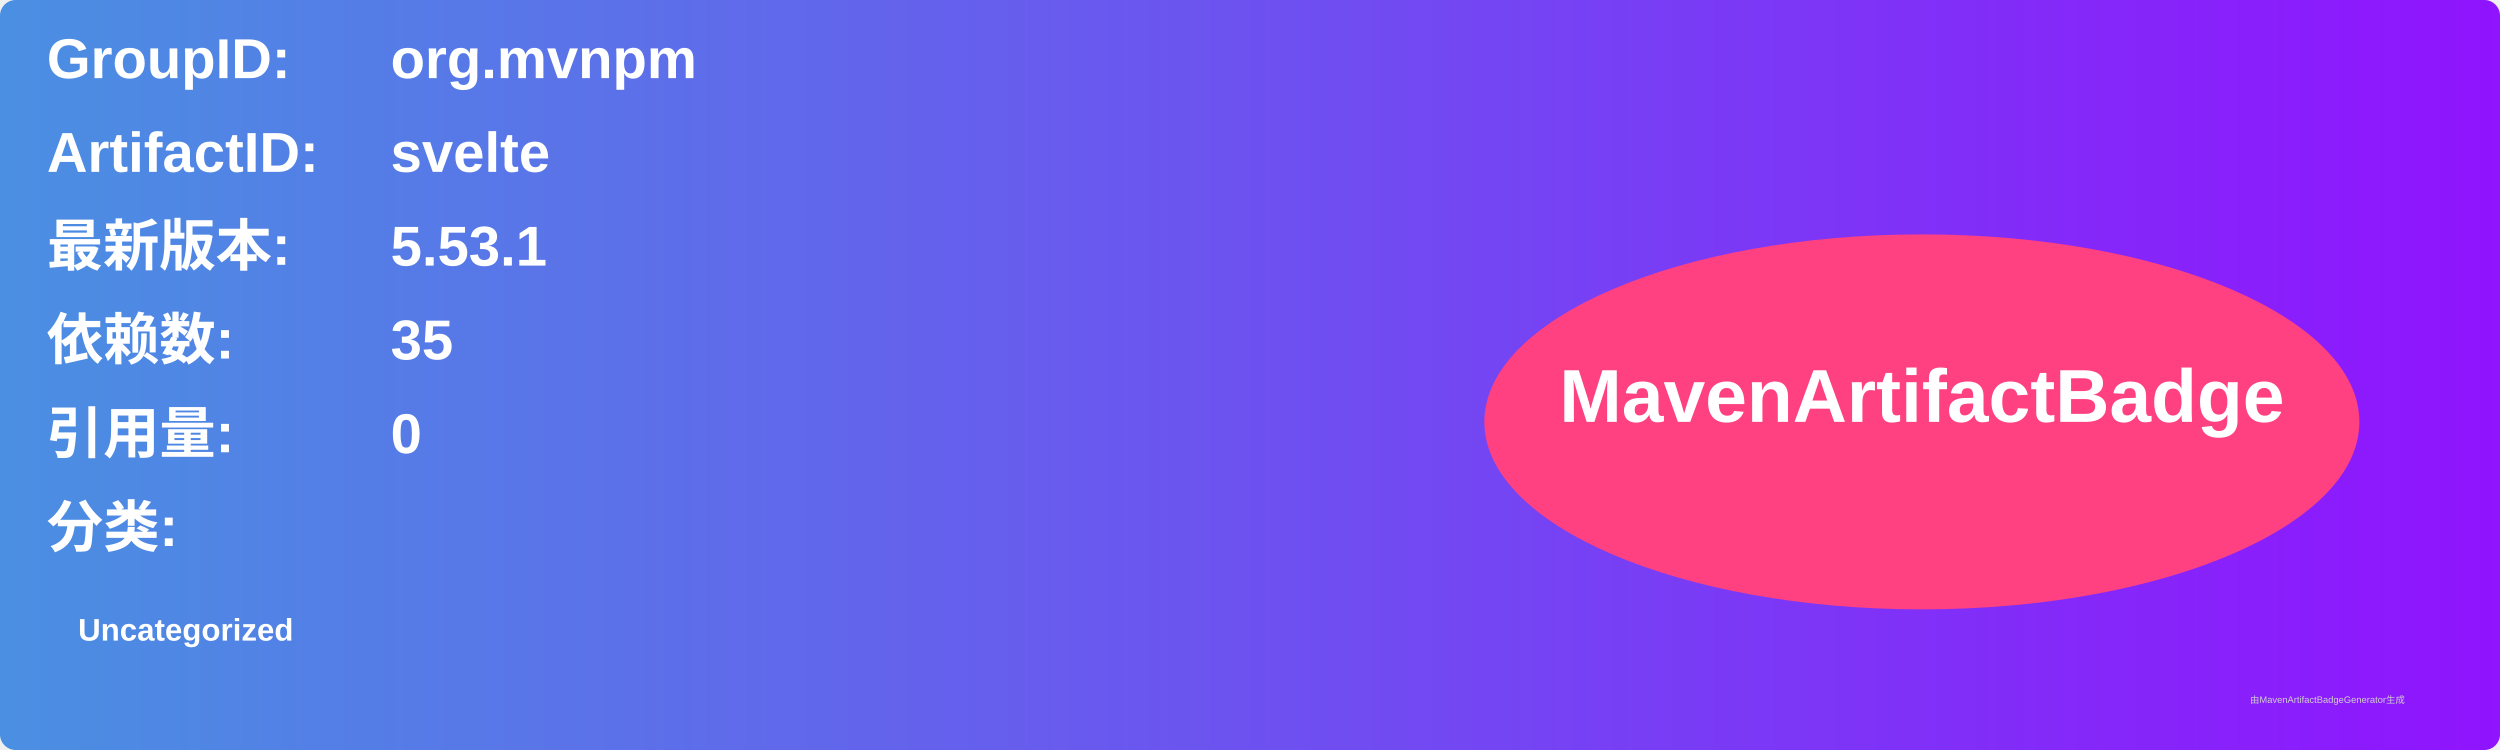
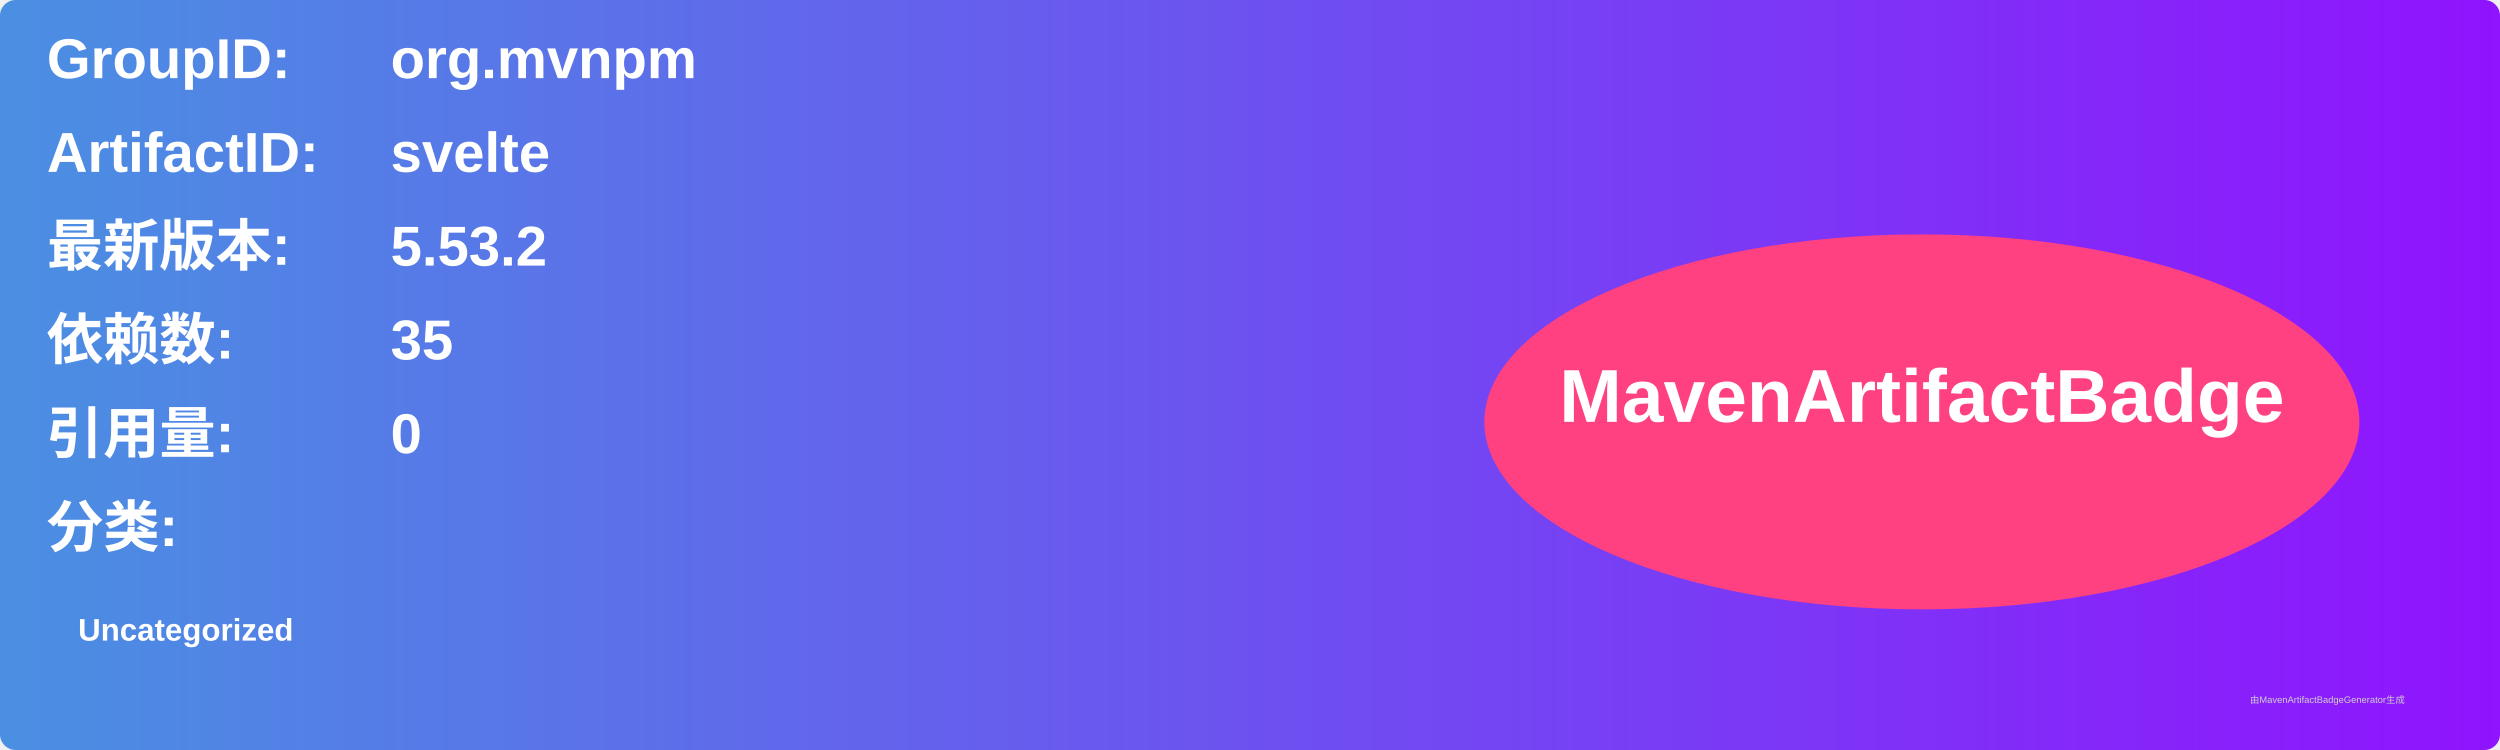
<svg xmlns="http://www.w3.org/2000/svg" width="800" height="240" viewBox="0 0 800 240">
  <linearGradient id="grad" x1="0%" y1="0%" x2="100%" y2="0%">
    <stop offset="0%" stop-color="#4a90e2" />
    <stop offset="100%" stop-color="#9013fe" />
  </linearGradient>
  <rect width="100%" height="100%" rx="5" ry="5" fill="url(#grad)" />
  <g transform="translate(15, 15)">
    <text x="0" y="10" font-family="Arial" font-size="18" fill="white" font-weight="bold" width="260">GroupID:</text>
    <text x="110" y="10" font-family="Arial" font-size="18" fill="white" font-weight="bold" width="460">org.mvnpm</text>
    <text x="0" y="40" font-family="Arial" font-size="18" fill="white" font-weight="bold" width="260">ArtifactID:</text>
    <text x="110" y="40" font-family="Arial" font-size="18" fill="white" font-weight="bold" width="460">svelte</text>
    <text x="0" y="70" font-family="Arial" font-size="18" fill="white" font-weight="bold">最新版本:</text>
    <text x="110" y="70" font-family="Arial" font-size="18" fill="white" font-weight="bold">
-       <tspan font-weight="bold">5.53.1</tspan>
+       <tspan font-weight="bold">5.53.2</tspan>
    </text>
    <text x="0" y="100" font-family="Arial" font-size="18" fill="white" font-weight="bold">依赖数: </text>
    <text x="110" y="100" font-family="Arial" font-size="18" fill="white">
      <tspan font-weight="bold">35</tspan>
    </text>
    <text x="0" y="130" font-family="Arial" font-size="18" fill="white" font-weight="bold">引用量: </text>
    <text x="110" y="130" font-family="Arial" font-size="18" fill="white">
      <tspan font-weight="bold">0</tspan>
    </text>
    <text x="0" y="160" font-family="Arial" font-size="18" fill="white" font-weight="bold">分类:</text>
    <text x="10" y="190" font-family="Arial" font-size="10" fill="white">
      <tspan font-weight="bold">Uncategorized</tspan>
    </text>
    <ellipse cx="600" cy="120" rx="140" ry="60" fill="#ff4081" />
    <text x="600" y="120" text-anchor="middle" font-family="Arial" font-size="24" fill="white" font-weight="bold">MavenArtifactBadge</text>
  </g>
  <text x="720" y="225" font-family="Arial" font-size="3" fill="#d0d0d0">由MavenArtifactBadgeGenerator生成</text>
</svg>
